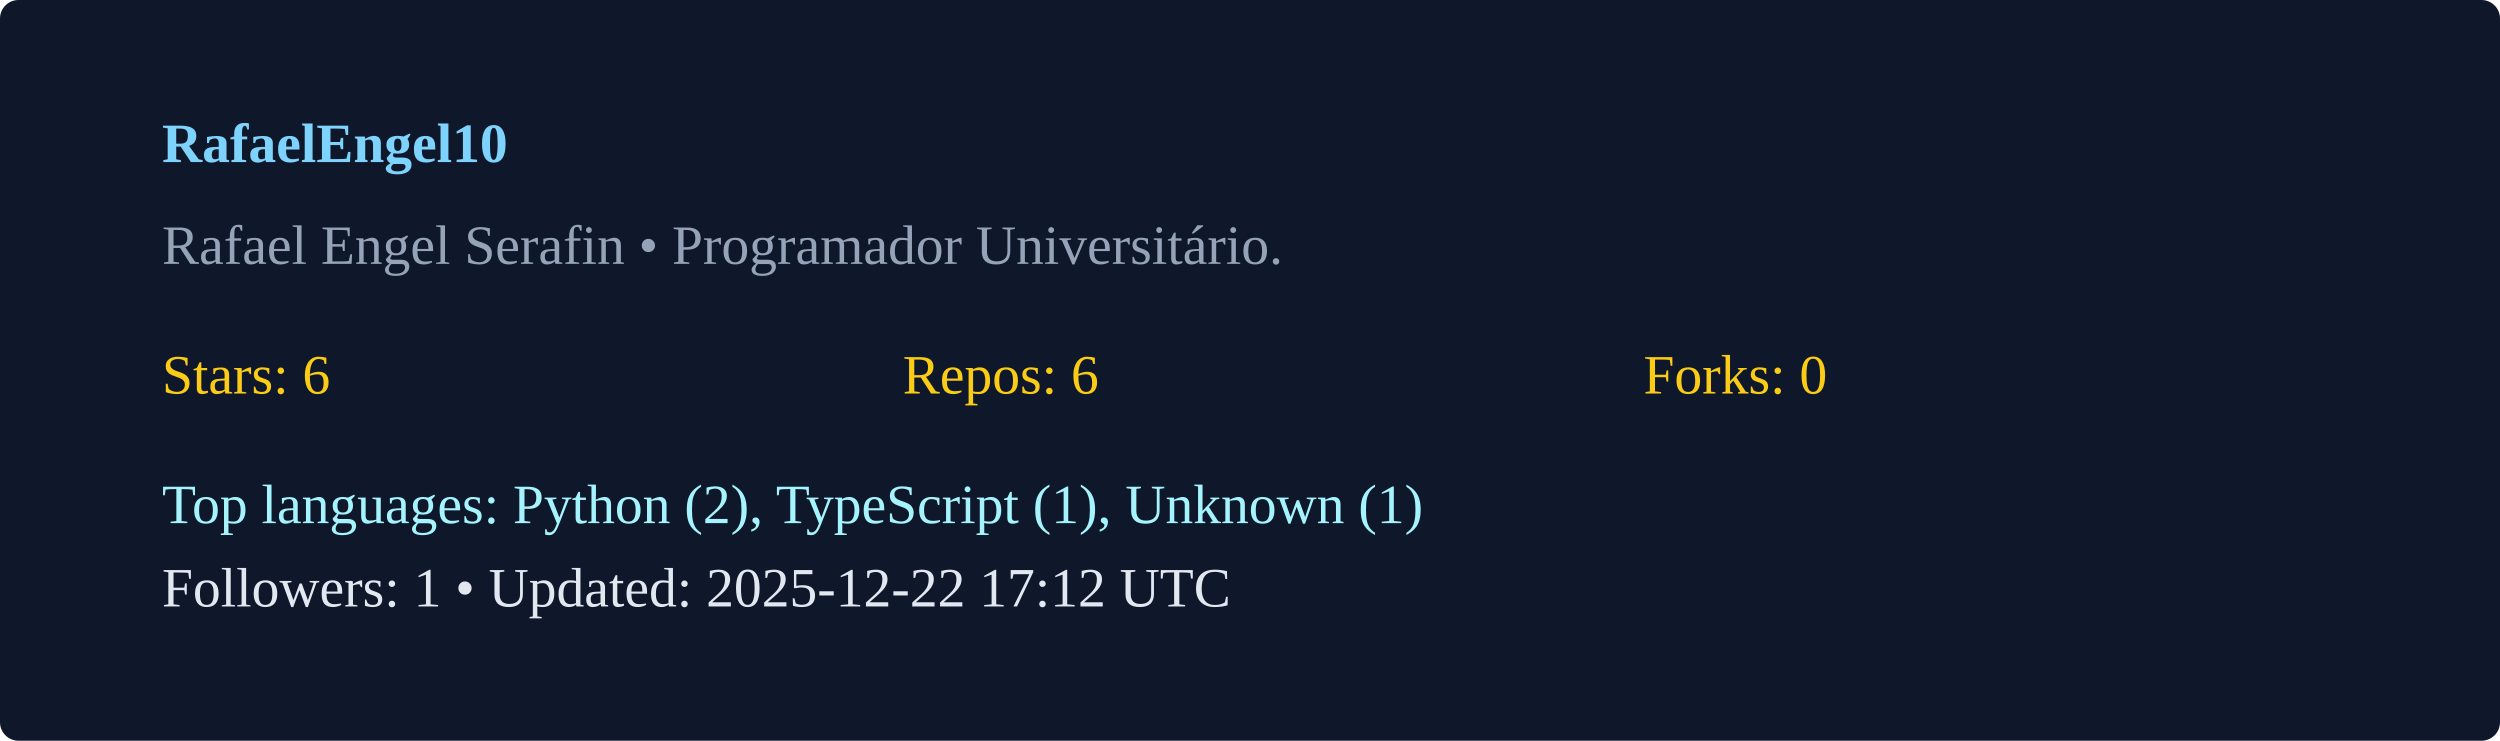
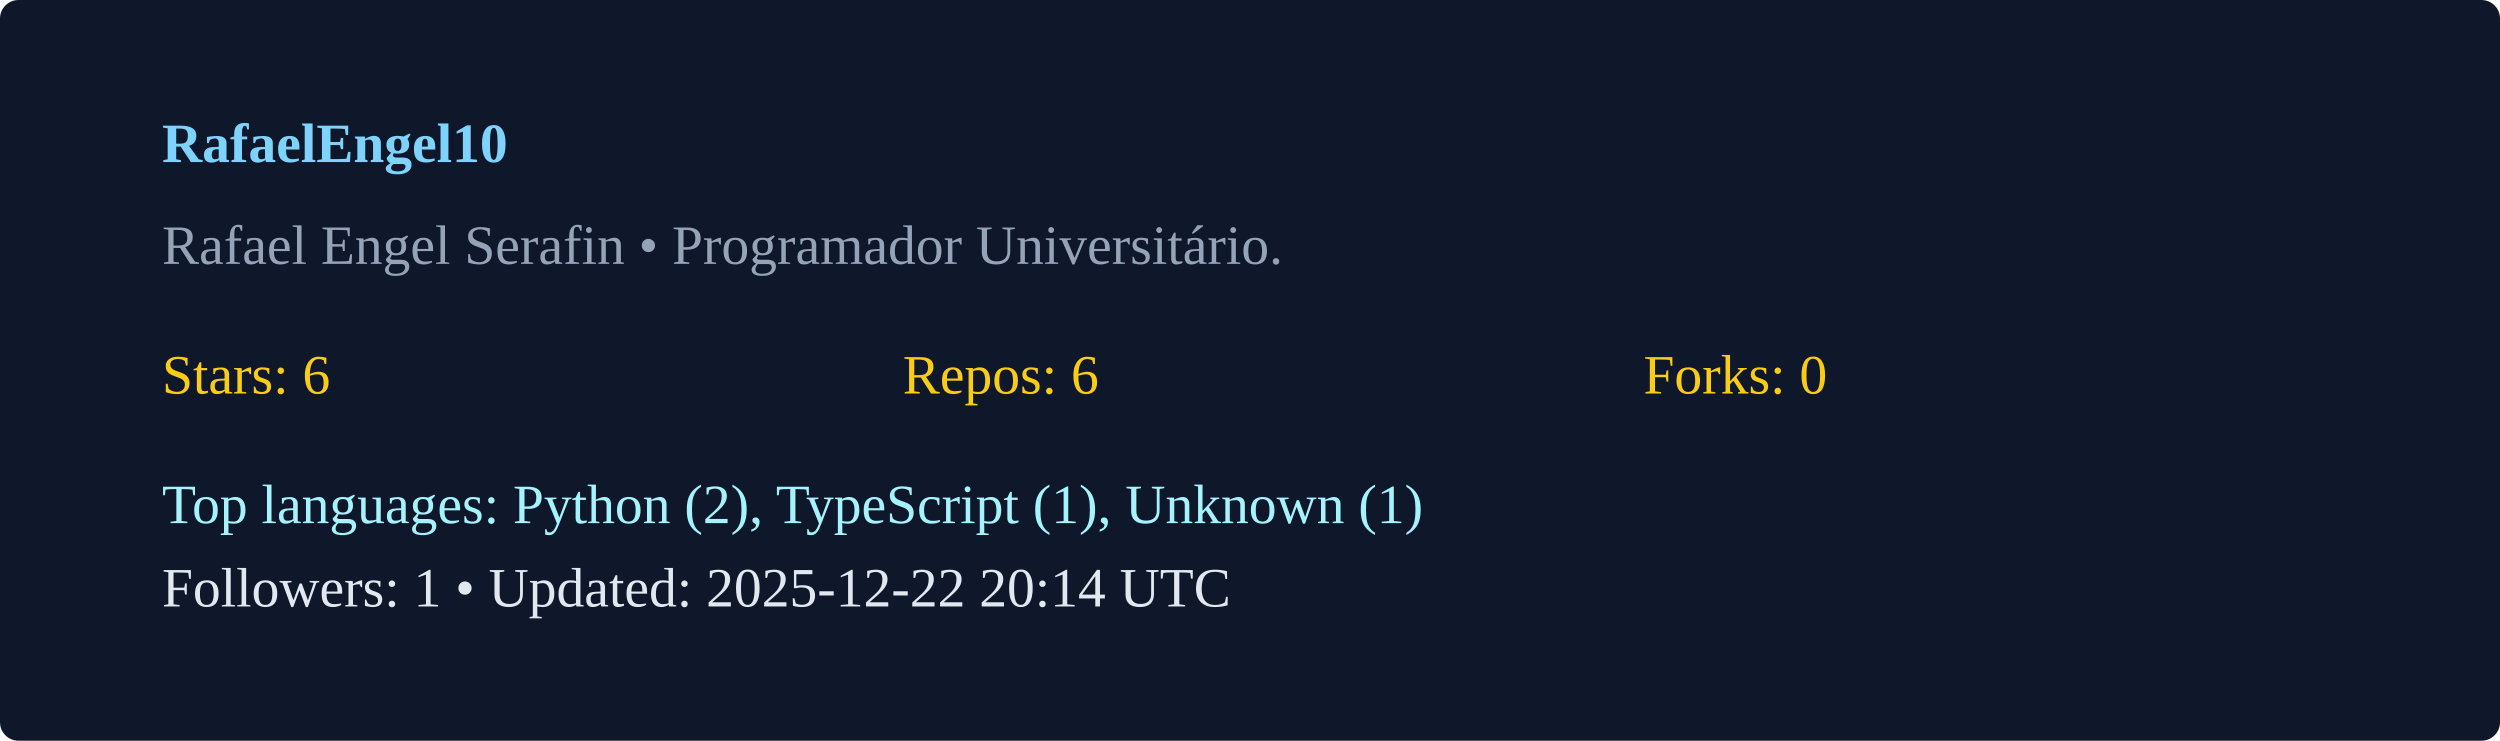
<svg xmlns="http://www.w3.org/2000/svg" width="540" height="160" viewBox="0 0 540 160">
  <rect width="100%" height="100%" rx="4" fill="#0f172a" />
  <g transform="translate(35,35)">
    <text x="0" y="0" fill="#7dd3fc" font-weight="600">RafaelEngel10</text>
    <text x="0" y="22" fill="#94a3b8">Rafael Engel Serafin  • Programador Universitário. </text>
    <g transform="translate(0,50)">
      <text x="0" y="0" fill="#facc15">Stars: 6</text>
      <text x="160" y="0" fill="#facc15">Repos: 6</text>
      <text x="320" y="0" fill="#facc15">Forks: 0</text>
      <text x="0" y="28" fill="#a5f3fc">Top languages: Python (2), TypeScript (1), Unknown (1)</text>
-       <text x="0" y="46" fill="#e2e8f0">Followers: 1 • Updated: 2025-12-22 17:12 UTC</text>
+       <text x="0" y="46" fill="#e2e8f0">Followers: 1 • Updated: 2025-12-22 20:14 UTC</text>
    </g>
  </g>
</svg>
